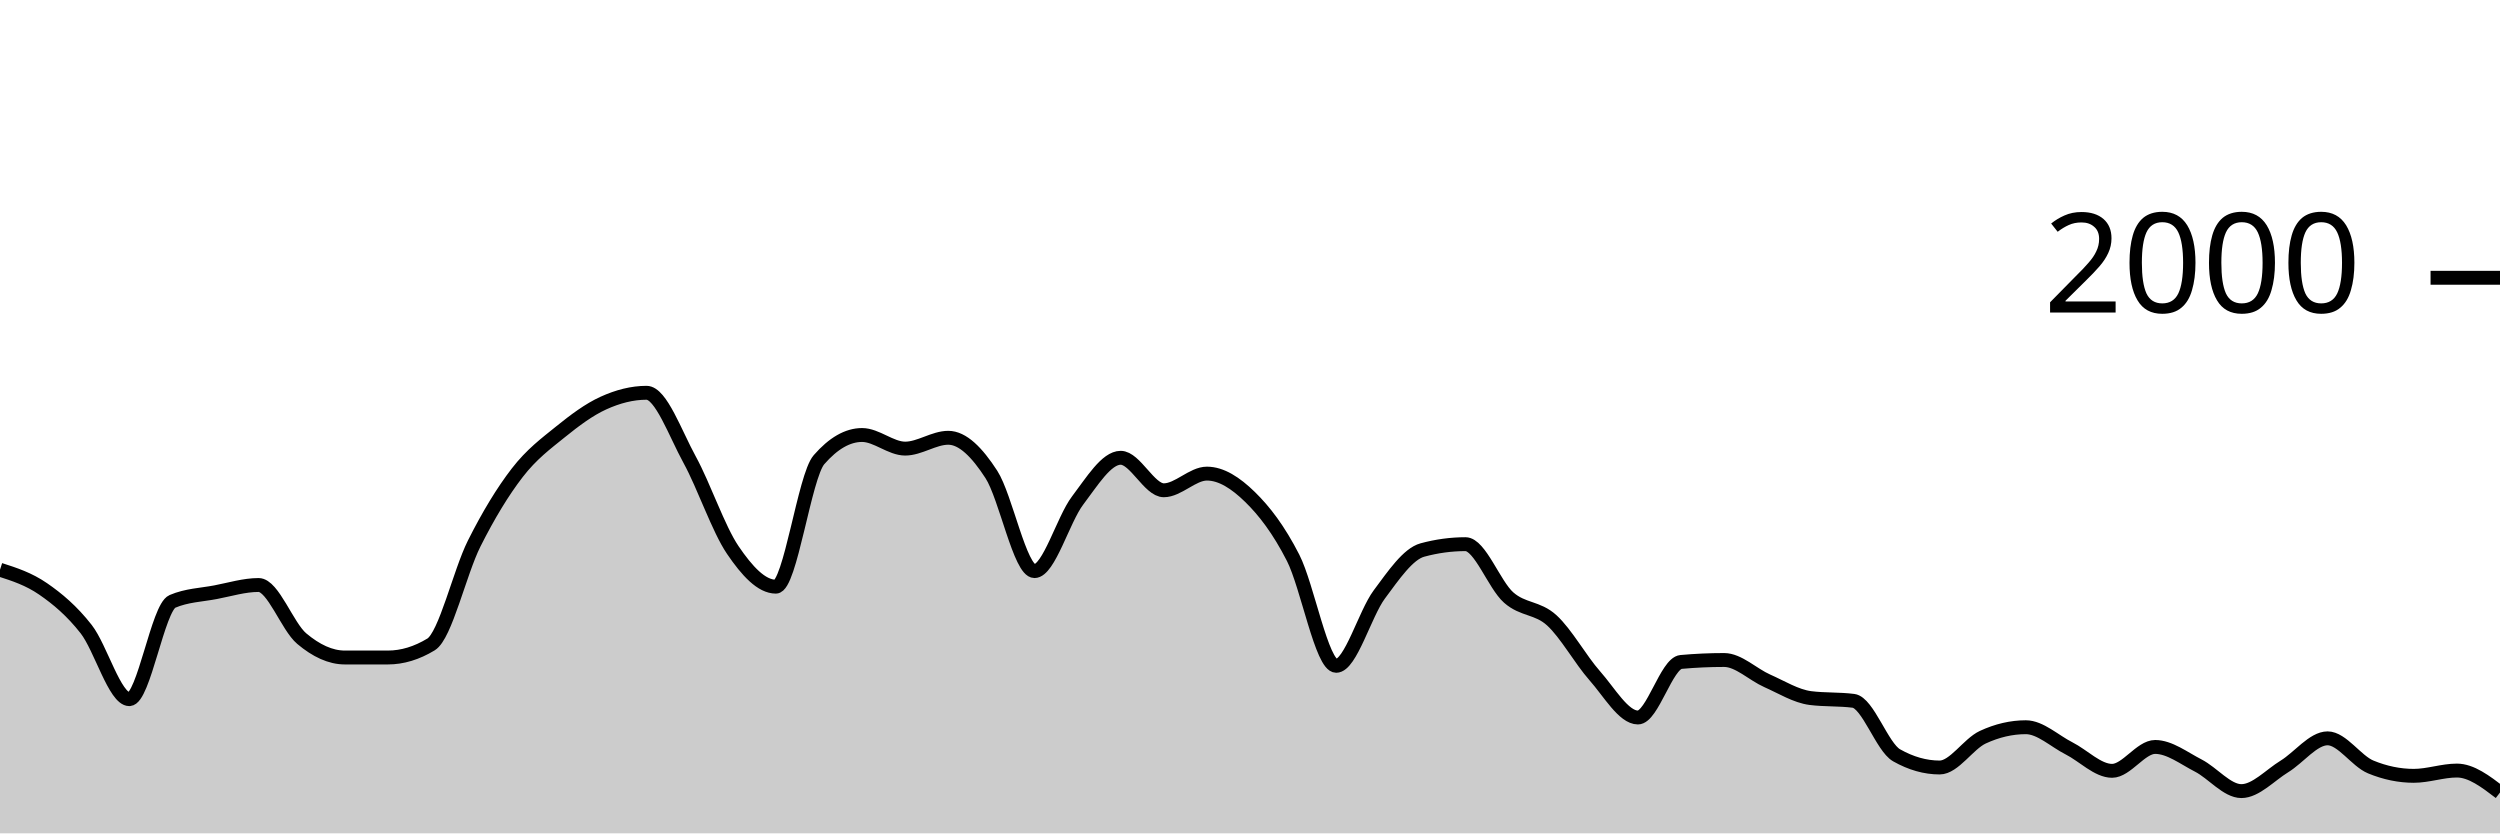
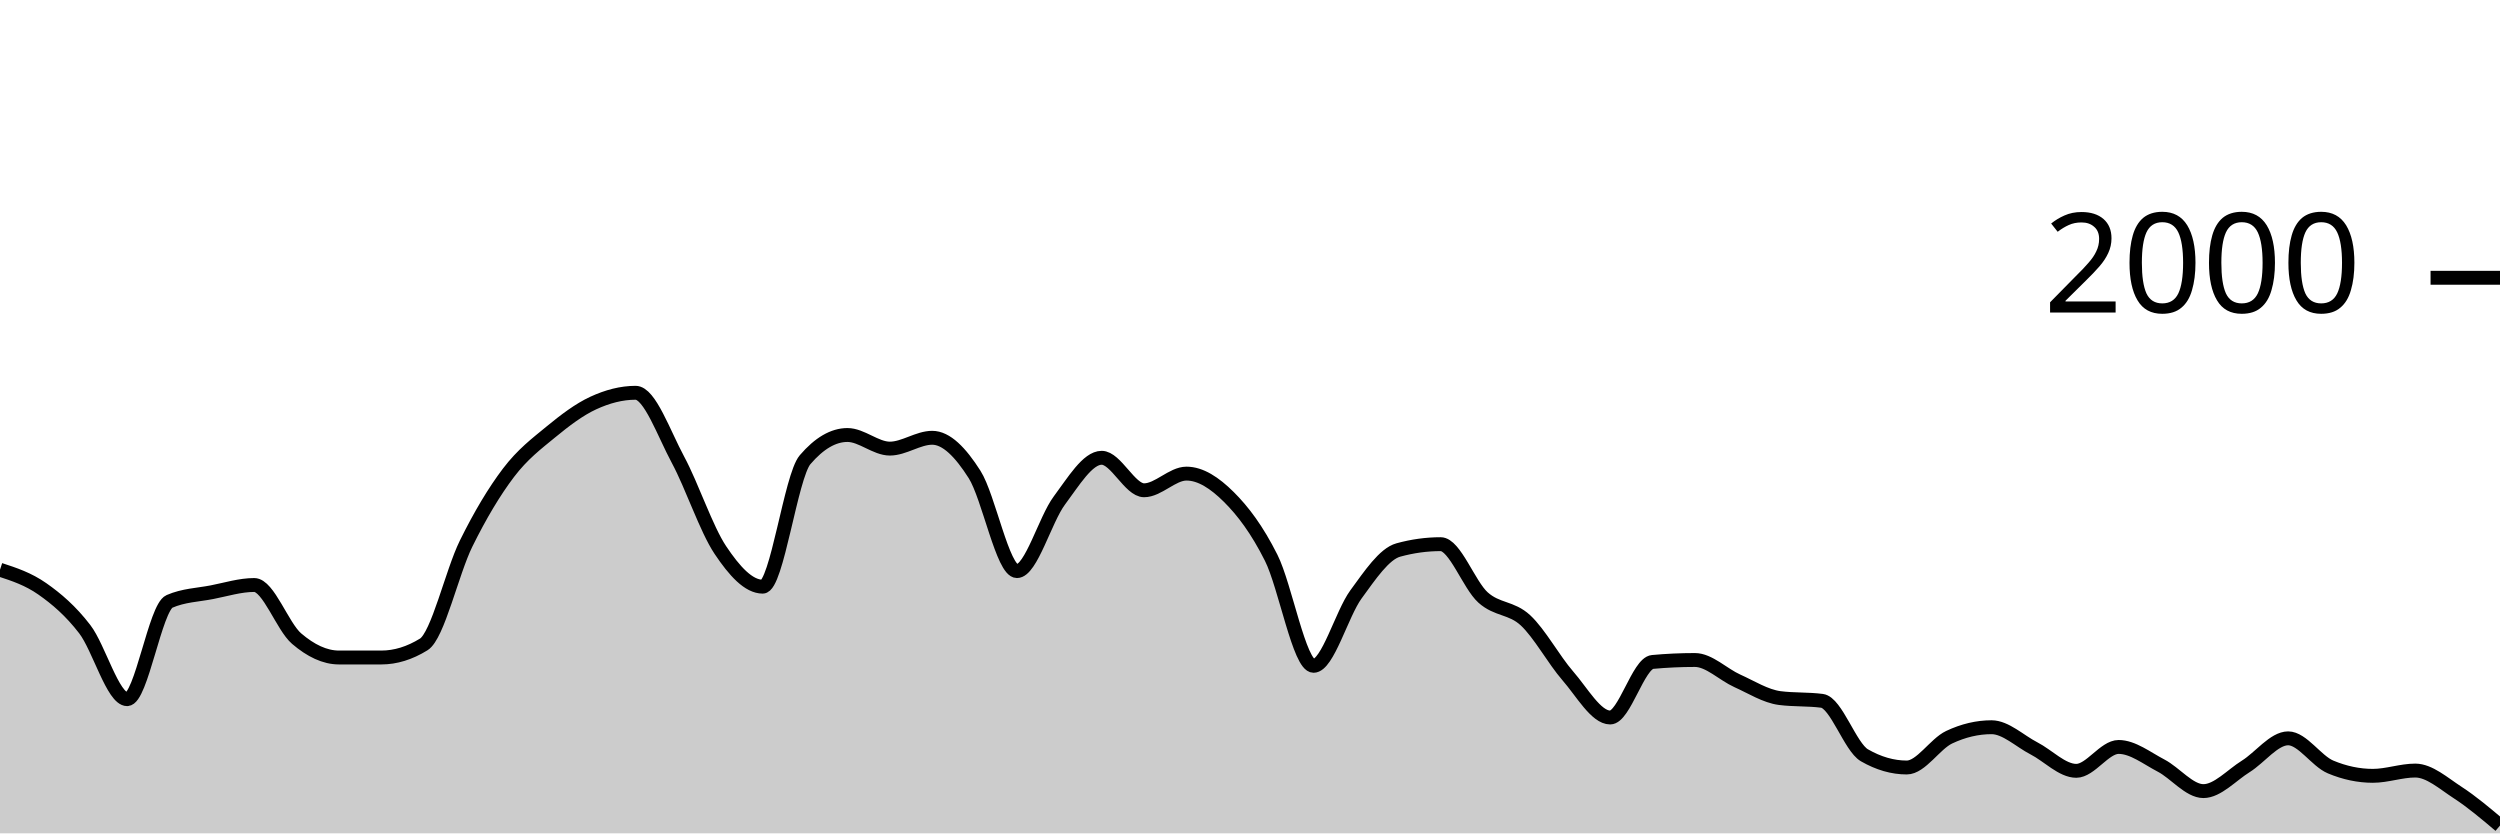
<svg xmlns="http://www.w3.org/2000/svg" viewBox="0 0 180 60">
  <g transform="translate(0,20)">
-     <path class="area" fill="rgba(0, 0, 0, 0.2)" d="M0,21.02C1.034,21.353,2.069,21.687,3.103,22.4C4.138,23.113,5.172,23.977,6.207,25.3C7.241,26.623,8.276,30.34,9.31,30.34C10.345,30.34,11.379,23.74,12.414,23.3C13.448,22.86,14.483,22.837,15.517,22.64C16.552,22.443,17.586,22.12,18.621,22.12C19.655,22.12,20.69,25.11,21.724,25.98C22.759,26.85,23.793,27.34,24.828,27.34C25.862,27.34,26.897,27.34,27.931,27.34C28.966,27.34,30,27.027,31.034,26.4C32.069,25.773,33.103,21.2,34.138,19.14C35.172,17.08,36.207,15.38,37.241,14.04C38.276,12.7,39.31,11.937,40.345,11.1C41.379,10.263,42.414,9.49,43.448,9.02C44.483,8.55,45.517,8.28,46.552,8.28C47.586,8.28,48.621,11.213,49.655,13.1C50.69,14.987,51.724,18.077,52.759,19.6C53.793,21.123,54.828,22.24,55.862,22.24C56.897,22.24,57.931,14.287,58.966,13.1C60,11.913,61.034,11.32,62.069,11.32C63.103,11.32,64.138,12.3,65.172,12.3C66.207,12.3,67.241,11.52,68.276,11.52C69.31,11.52,70.345,12.56,71.379,14.16C72.414,15.76,73.448,21.12,74.483,21.12C75.517,21.12,76.552,17.4,77.586,16.04C78.621,14.68,79.655,12.96,80.69,12.96C81.724,12.96,82.759,15.3,83.793,15.3C84.828,15.3,85.862,14.1,86.897,14.1C87.931,14.1,88.966,14.77,90,15.78C91.034,16.79,92.069,18.133,93.103,20.16C94.138,22.187,95.172,27.94,96.207,27.94C97.241,27.94,98.276,24.19,99.31,22.8C100.345,21.41,101.379,19.88,102.414,19.6C103.448,19.32,104.483,19.18,105.517,19.18C106.552,19.18,107.586,22.107,108.621,23.02C109.655,23.933,110.69,23.72,111.724,24.66C112.759,25.6,113.793,27.493,114.828,28.66C115.862,29.827,116.897,31.66,117.931,31.66C118.966,31.66,120,27.753,121.034,27.66C122.069,27.567,123.103,27.52,124.138,27.52C125.172,27.52,126.207,28.563,127.241,29.02C128.276,29.477,129.31,30.127,130.345,30.26C131.379,30.393,132.414,30.327,133.448,30.46C134.483,30.593,135.517,33.793,136.552,34.38C137.586,34.967,138.621,35.26,139.655,35.26C140.69,35.26,141.724,33.56,142.759,33.08C143.793,32.6,144.828,32.36,145.862,32.36C146.897,32.36,147.931,33.357,148.966,33.88C150,34.403,151.034,35.5,152.069,35.5C153.103,35.5,154.138,33.78,155.172,33.78C156.207,33.78,157.241,34.59,158.276,35.12C159.31,35.65,160.345,36.96,161.379,36.96C162.414,36.96,163.448,35.813,164.483,35.18C165.517,34.547,166.552,33.16,167.586,33.16C168.621,33.16,169.655,34.793,170.69,35.22C171.724,35.647,172.759,35.86,173.793,35.86C174.828,35.86,175.862,35.48,176.897,35.48C177.931,35.48,178.966,36.27,180,37.06L180,40C178.966,40,177.931,40,176.897,40C175.862,40,174.828,40,173.793,40C172.759,40,171.724,40,170.69,40C169.655,40,168.621,40,167.586,40C166.552,40,165.517,40,164.483,40C163.448,40,162.414,40,161.379,40C160.345,40,159.31,40,158.276,40C157.241,40,156.207,40,155.172,40C154.138,40,153.103,40,152.069,40C151.034,40,150,40,148.966,40C147.931,40,146.897,40,145.862,40C144.828,40,143.793,40,142.759,40C141.724,40,140.69,40,139.655,40C138.621,40,137.586,40,136.552,40C135.517,40,134.483,40,133.448,40C132.414,40,131.379,40,130.345,40C129.31,40,128.276,40,127.241,40C126.207,40,125.172,40,124.138,40C123.103,40,122.069,40,121.034,40C120,40,118.966,40,117.931,40C116.897,40,115.862,40,114.828,40C113.793,40,112.759,40,111.724,40C110.69,40,109.655,40,108.621,40C107.586,40,106.552,40,105.517,40C104.483,40,103.448,40,102.414,40C101.379,40,100.345,40,99.31,40C98.276,40,97.241,40,96.207,40C95.172,40,94.138,40,93.103,40C92.069,40,91.034,40,90,40C88.966,40,87.931,40,86.897,40C85.862,40,84.828,40,83.793,40C82.759,40,81.724,40,80.69,40C79.655,40,78.621,40,77.586,40C76.552,40,75.517,40,74.483,40C73.448,40,72.414,40,71.379,40C70.345,40,69.31,40,68.276,40C67.241,40,66.207,40,65.172,40C64.138,40,63.103,40,62.069,40C61.034,40,60,40,58.966,40C57.931,40,56.897,40,55.862,40C54.828,40,53.793,40,52.759,40C51.724,40,50.69,40,49.655,40C48.621,40,47.586,40,46.552,40C45.517,40,44.483,40,43.448,40C42.414,40,41.379,40,40.345,40C39.31,40,38.276,40,37.241,40C36.207,40,35.172,40,34.138,40C33.103,40,32.069,40,31.034,40C30,40,28.966,40,27.931,40C26.897,40,25.862,40,24.828,40C23.793,40,22.759,40,21.724,40C20.69,40,19.655,40,18.621,40C17.586,40,16.552,40,15.517,40C14.483,40,13.448,40,12.414,40C11.379,40,10.345,40,9.31,40C8.276,40,7.241,40,6.207,40C5.172,40,4.138,40,3.103,40C2.069,40,1.034,40,0,40Z" />
-     <path class="line" stroke="black" fill="none" d="M0,21.02C1.034,21.353,2.069,21.687,3.103,22.4C4.138,23.113,5.172,23.977,6.207,25.3C7.241,26.623,8.276,30.34,9.31,30.34C10.345,30.34,11.379,23.74,12.414,23.3C13.448,22.86,14.483,22.837,15.517,22.64C16.552,22.443,17.586,22.12,18.621,22.12C19.655,22.12,20.69,25.11,21.724,25.98C22.759,26.85,23.793,27.34,24.828,27.34C25.862,27.34,26.897,27.34,27.931,27.34C28.966,27.34,30,27.027,31.034,26.4C32.069,25.773,33.103,21.2,34.138,19.14C35.172,17.08,36.207,15.38,37.241,14.04C38.276,12.7,39.31,11.937,40.345,11.1C41.379,10.263,42.414,9.49,43.448,9.02C44.483,8.55,45.517,8.28,46.552,8.28C47.586,8.28,48.621,11.213,49.655,13.1C50.69,14.987,51.724,18.077,52.759,19.6C53.793,21.123,54.828,22.24,55.862,22.24C56.897,22.24,57.931,14.287,58.966,13.1C60,11.913,61.034,11.32,62.069,11.32C63.103,11.32,64.138,12.3,65.172,12.3C66.207,12.3,67.241,11.52,68.276,11.52C69.31,11.52,70.345,12.56,71.379,14.16C72.414,15.76,73.448,21.12,74.483,21.12C75.517,21.12,76.552,17.4,77.586,16.04C78.621,14.68,79.655,12.96,80.69,12.96C81.724,12.96,82.759,15.3,83.793,15.3C84.828,15.3,85.862,14.1,86.897,14.1C87.931,14.1,88.966,14.77,90,15.78C91.034,16.79,92.069,18.133,93.103,20.16C94.138,22.187,95.172,27.94,96.207,27.94C97.241,27.94,98.276,24.19,99.31,22.8C100.345,21.41,101.379,19.88,102.414,19.6C103.448,19.32,104.483,19.18,105.517,19.18C106.552,19.18,107.586,22.107,108.621,23.02C109.655,23.933,110.69,23.72,111.724,24.66C112.759,25.6,113.793,27.493,114.828,28.66C115.862,29.827,116.897,31.66,117.931,31.66C118.966,31.66,120,27.753,121.034,27.66C122.069,27.567,123.103,27.52,124.138,27.52C125.172,27.52,126.207,28.563,127.241,29.02C128.276,29.477,129.31,30.127,130.345,30.26C131.379,30.393,132.414,30.327,133.448,30.46C134.483,30.593,135.517,33.793,136.552,34.38C137.586,34.967,138.621,35.26,139.655,35.26C140.69,35.26,141.724,33.56,142.759,33.08C143.793,32.6,144.828,32.36,145.862,32.36C146.897,32.36,147.931,33.357,148.966,33.88C150,34.403,151.034,35.5,152.069,35.5C153.103,35.5,154.138,33.78,155.172,33.78C156.207,33.78,157.241,34.59,158.276,35.12C159.31,35.65,160.345,36.96,161.379,36.96C162.414,36.96,163.448,35.813,164.483,35.18C165.517,34.547,166.552,33.16,167.586,33.16C168.621,33.16,169.655,34.793,170.69,35.22C171.724,35.647,172.759,35.86,173.793,35.86C174.828,35.86,175.862,35.48,176.897,35.48C177.931,35.48,178.966,36.27,180,37.06" />
+     <path class="area" fill="rgba(0, 0, 0, 0.2)" d="M0,21.02C1.017,21.353,2.034,21.687,3.051,22.4C4.068,23.113,5.085,23.977,6.102,25.3C7.119,26.623,8.136,30.34,9.153,30.34C10.169,30.34,11.186,23.74,12.203,23.3C13.22,22.86,14.237,22.837,15.254,22.64C16.271,22.443,17.288,22.12,18.305,22.12C19.322,22.12,20.339,25.11,21.356,25.98C22.373,26.85,23.39,27.34,24.407,27.34C25.424,27.34,26.441,27.34,27.458,27.34C28.475,27.34,29.492,27.027,30.508,26.4C31.525,25.773,32.542,21.2,33.559,19.14C34.576,17.08,35.593,15.38,36.61,14.04C37.627,12.7,38.644,11.937,39.661,11.1C40.678,10.263,41.695,9.49,42.712,9.02C43.729,8.55,44.746,8.28,45.763,8.28C46.78,8.28,47.797,11.213,48.814,13.1C49.831,14.987,50.847,18.077,51.864,19.6C52.881,21.123,53.898,22.24,54.915,22.24C55.932,22.24,56.949,14.287,57.966,13.1C58.983,11.913,60,11.32,61.017,11.32C62.034,11.32,63.051,12.3,64.068,12.3C65.085,12.3,66.102,11.52,67.119,11.52C68.136,11.52,69.153,12.56,70.169,14.16C71.186,15.76,72.203,21.12,73.22,21.12C74.237,21.12,75.254,17.4,76.271,16.04C77.288,14.68,78.305,12.96,79.322,12.96C80.339,12.96,81.356,15.3,82.373,15.3C83.39,15.3,84.407,14.1,85.424,14.1C86.441,14.1,87.458,14.77,88.475,15.78C89.492,16.79,90.508,18.133,91.525,20.16C92.542,22.187,93.559,27.94,94.576,27.94C95.593,27.94,96.61,24.19,97.627,22.8C98.644,21.41,99.661,19.88,100.678,19.6C101.695,19.32,102.712,19.18,103.729,19.18C104.746,19.18,105.763,22.107,106.78,23.02C107.797,23.933,108.814,23.72,109.831,24.66C110.847,25.6,111.864,27.493,112.881,28.66C113.898,29.827,114.915,31.66,115.932,31.66C116.949,31.66,117.966,27.753,118.983,27.66C120,27.567,121.017,27.52,122.034,27.52C123.051,27.52,124.068,28.563,125.085,29.02C126.102,29.477,127.119,30.127,128.136,30.26C129.153,30.393,130.169,30.327,131.186,30.46C132.203,30.593,133.22,33.793,134.237,34.38C135.254,34.967,136.271,35.26,137.288,35.26C138.305,35.26,139.322,33.56,140.339,33.08C141.356,32.6,142.373,32.36,143.39,32.36C144.407,32.36,145.424,33.357,146.441,33.88C147.458,34.403,148.475,35.5,149.492,35.5C150.508,35.5,151.525,33.78,152.542,33.78C153.559,33.78,154.576,34.59,155.593,35.12C156.61,35.65,157.627,36.96,158.644,36.96C159.661,36.96,160.678,35.813,161.695,35.18C162.712,34.547,163.729,33.16,164.746,33.16C165.763,33.16,166.78,34.793,167.797,35.22C168.814,35.647,169.831,35.86,170.847,35.86C171.864,35.86,172.881,35.48,173.898,35.48C174.915,35.48,175.932,36.4,176.949,37.06C177.966,37.72,178.983,38.58,180,39.44L180,40C178.983,40,177.966,40,176.949,40C175.932,40,174.915,40,173.898,40C172.881,40,171.864,40,170.847,40C169.831,40,168.814,40,167.797,40C166.78,40,165.763,40,164.746,40C163.729,40,162.712,40,161.695,40C160.678,40,159.661,40,158.644,40C157.627,40,156.61,40,155.593,40C154.576,40,153.559,40,152.542,40C151.525,40,150.508,40,149.492,40C148.475,40,147.458,40,146.441,40C145.424,40,144.407,40,143.39,40C142.373,40,141.356,40,140.339,40C139.322,40,138.305,40,137.288,40C136.271,40,135.254,40,134.237,40C133.22,40,132.203,40,131.186,40C130.169,40,129.153,40,128.136,40C127.119,40,126.102,40,125.085,40C124.068,40,123.051,40,122.034,40C121.017,40,120,40,118.983,40C117.966,40,116.949,40,115.932,40C114.915,40,113.898,40,112.881,40C111.864,40,110.847,40,109.831,40C108.814,40,107.797,40,106.78,40C105.763,40,104.746,40,103.729,40C102.712,40,101.695,40,100.678,40C99.661,40,98.644,40,97.627,40C96.61,40,95.593,40,94.576,40C93.559,40,92.542,40,91.525,40C90.508,40,89.492,40,88.475,40C87.458,40,86.441,40,85.424,40C84.407,40,83.39,40,82.373,40C81.356,40,80.339,40,79.322,40C78.305,40,77.288,40,76.271,40C75.254,40,74.237,40,73.22,40C72.203,40,71.186,40,70.169,40C69.153,40,68.136,40,67.119,40C66.102,40,65.085,40,64.068,40C63.051,40,62.034,40,61.017,40C60,40,58.983,40,57.966,40C56.949,40,55.932,40,54.915,40C53.898,40,52.881,40,51.864,40C50.847,40,49.831,40,48.814,40C47.797,40,46.78,40,45.763,40C44.746,40,43.729,40,42.712,40C41.695,40,40.678,40,39.661,40C38.644,40,37.627,40,36.61,40C35.593,40,34.576,40,33.559,40C32.542,40,31.525,40,30.508,40C29.492,40,28.475,40,27.458,40C26.441,40,25.424,40,24.407,40C23.39,40,22.373,40,21.356,40C20.339,40,19.322,40,18.305,40C17.288,40,16.271,40,15.254,40C14.237,40,13.22,40,12.203,40C11.186,40,10.169,40,9.153,40C8.136,40,7.119,40,6.102,40C5.085,40,4.068,40,3.051,40C2.034,40,1.017,40,0,40Z" />
+     <path class="line" stroke="black" fill="none" d="M0,21.02C1.017,21.353,2.034,21.687,3.051,22.4C4.068,23.113,5.085,23.977,6.102,25.3C7.119,26.623,8.136,30.34,9.153,30.34C10.169,30.34,11.186,23.74,12.203,23.3C13.22,22.86,14.237,22.837,15.254,22.64C16.271,22.443,17.288,22.12,18.305,22.12C19.322,22.12,20.339,25.11,21.356,25.98C22.373,26.85,23.39,27.34,24.407,27.34C25.424,27.34,26.441,27.34,27.458,27.34C28.475,27.34,29.492,27.027,30.508,26.4C31.525,25.773,32.542,21.2,33.559,19.14C34.576,17.08,35.593,15.38,36.61,14.04C37.627,12.7,38.644,11.937,39.661,11.1C40.678,10.263,41.695,9.49,42.712,9.02C43.729,8.55,44.746,8.28,45.763,8.28C46.78,8.28,47.797,11.213,48.814,13.1C49.831,14.987,50.847,18.077,51.864,19.6C52.881,21.123,53.898,22.24,54.915,22.24C55.932,22.24,56.949,14.287,57.966,13.1C58.983,11.913,60,11.32,61.017,11.32C62.034,11.32,63.051,12.3,64.068,12.3C65.085,12.3,66.102,11.52,67.119,11.52C68.136,11.52,69.153,12.56,70.169,14.16C71.186,15.76,72.203,21.12,73.22,21.12C74.237,21.12,75.254,17.4,76.271,16.04C77.288,14.68,78.305,12.96,79.322,12.96C80.339,12.96,81.356,15.3,82.373,15.3C83.39,15.3,84.407,14.1,85.424,14.1C86.441,14.1,87.458,14.77,88.475,15.78C89.492,16.79,90.508,18.133,91.525,20.16C92.542,22.187,93.559,27.94,94.576,27.94C95.593,27.94,96.61,24.19,97.627,22.8C98.644,21.41,99.661,19.88,100.678,19.6C101.695,19.32,102.712,19.18,103.729,19.18C104.746,19.18,105.763,22.107,106.78,23.02C107.797,23.933,108.814,23.72,109.831,24.66C110.847,25.6,111.864,27.493,112.881,28.66C113.898,29.827,114.915,31.66,115.932,31.66C116.949,31.66,117.966,27.753,118.983,27.66C120,27.567,121.017,27.52,122.034,27.52C123.051,27.52,124.068,28.563,125.085,29.02C126.102,29.477,127.119,30.127,128.136,30.26C129.153,30.393,130.169,30.327,131.186,30.46C132.203,30.593,133.22,33.793,134.237,34.38C135.254,34.967,136.271,35.26,137.288,35.26C138.305,35.26,139.322,33.56,140.339,33.08C141.356,32.6,142.373,32.36,143.39,32.36C144.407,32.36,145.424,33.357,146.441,33.88C147.458,34.403,148.475,35.5,149.492,35.5C150.508,35.5,151.525,33.78,152.542,33.78C153.559,33.78,154.576,34.59,155.593,35.12C156.61,35.65,157.627,36.96,158.644,36.96C159.661,36.96,160.678,35.813,161.695,35.18C162.712,34.547,163.729,33.16,164.746,33.16C165.763,33.16,166.78,34.793,167.797,35.22C168.814,35.647,169.831,35.86,170.847,35.86C171.864,35.86,172.881,35.48,173.898,35.48C174.915,35.48,175.932,36.4,176.949,37.06C177.966,37.72,178.983,38.58,180,39.44" />
    <path class="axis-ceiling" stroke-width="1" stroke="black" fill="none" d="M175,0L180,0" />
    <text class="axis-ceiling-label" font-family="sans-serif" text-anchor="end" font-size="10px" x="170" y="2.5">2000</text>
  </g>
</svg>
